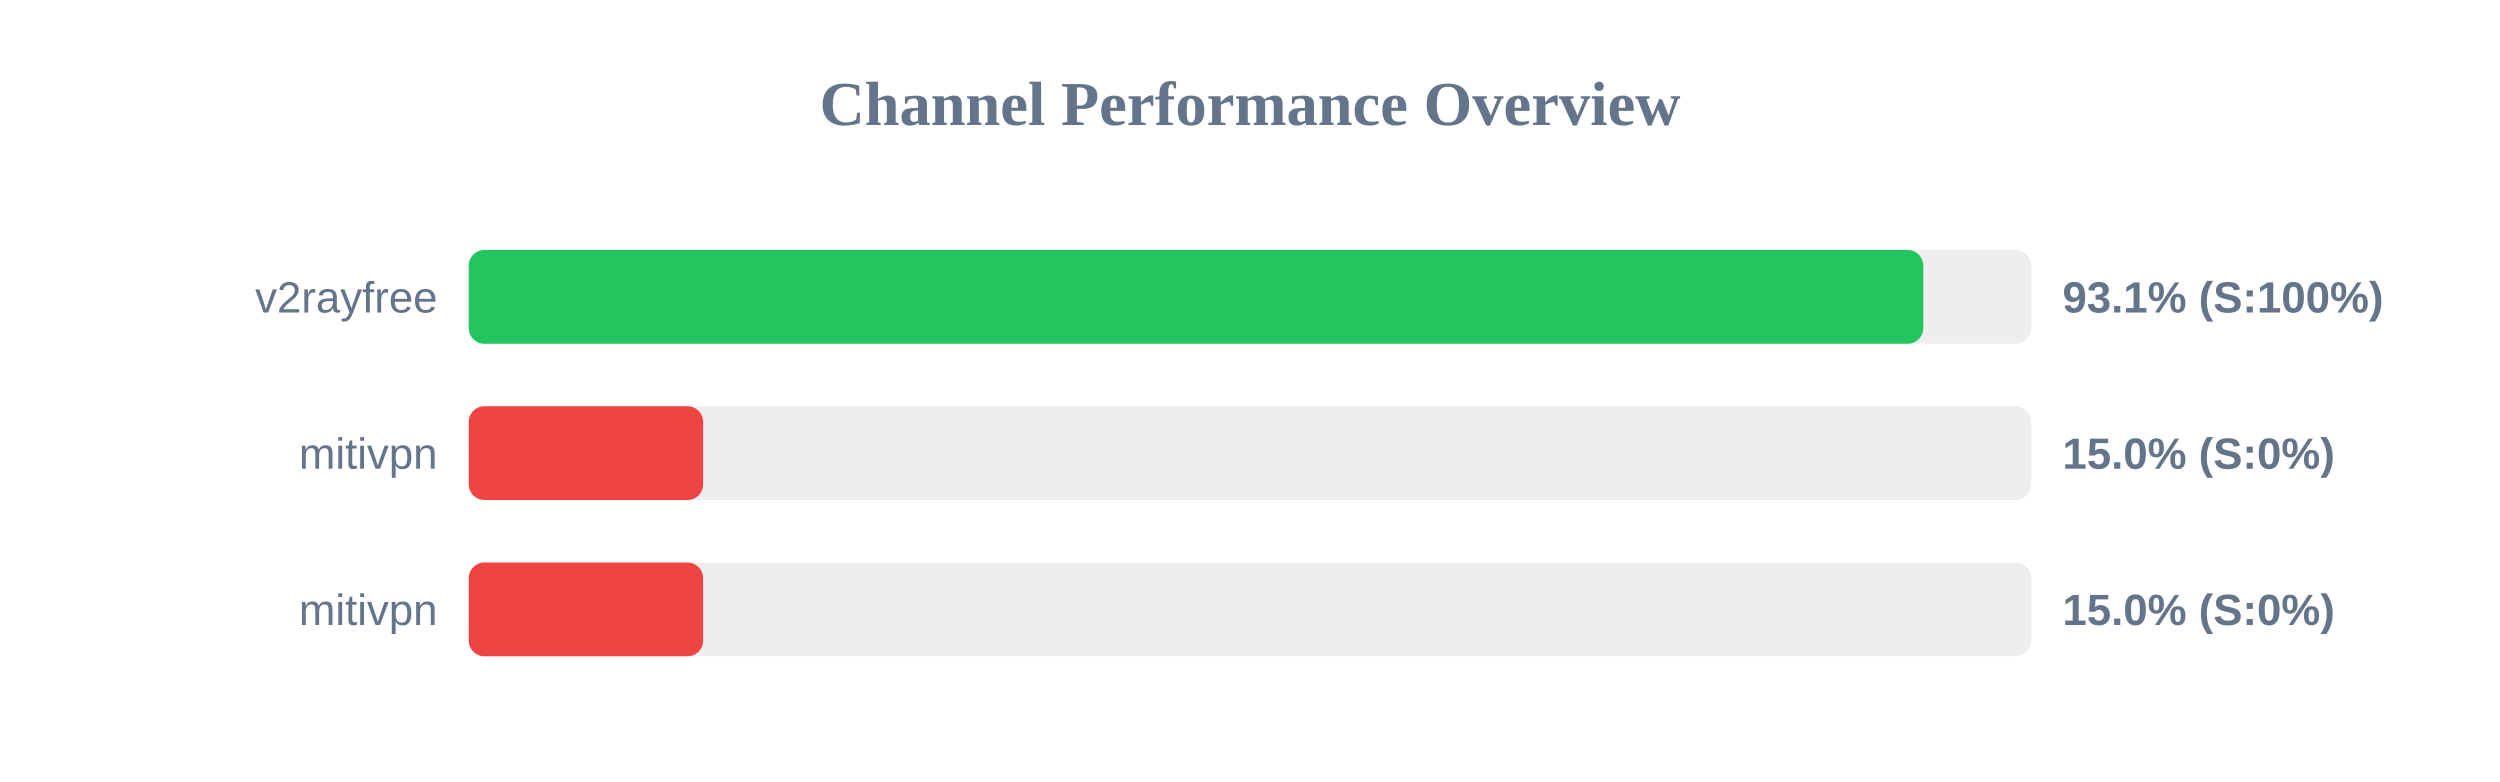
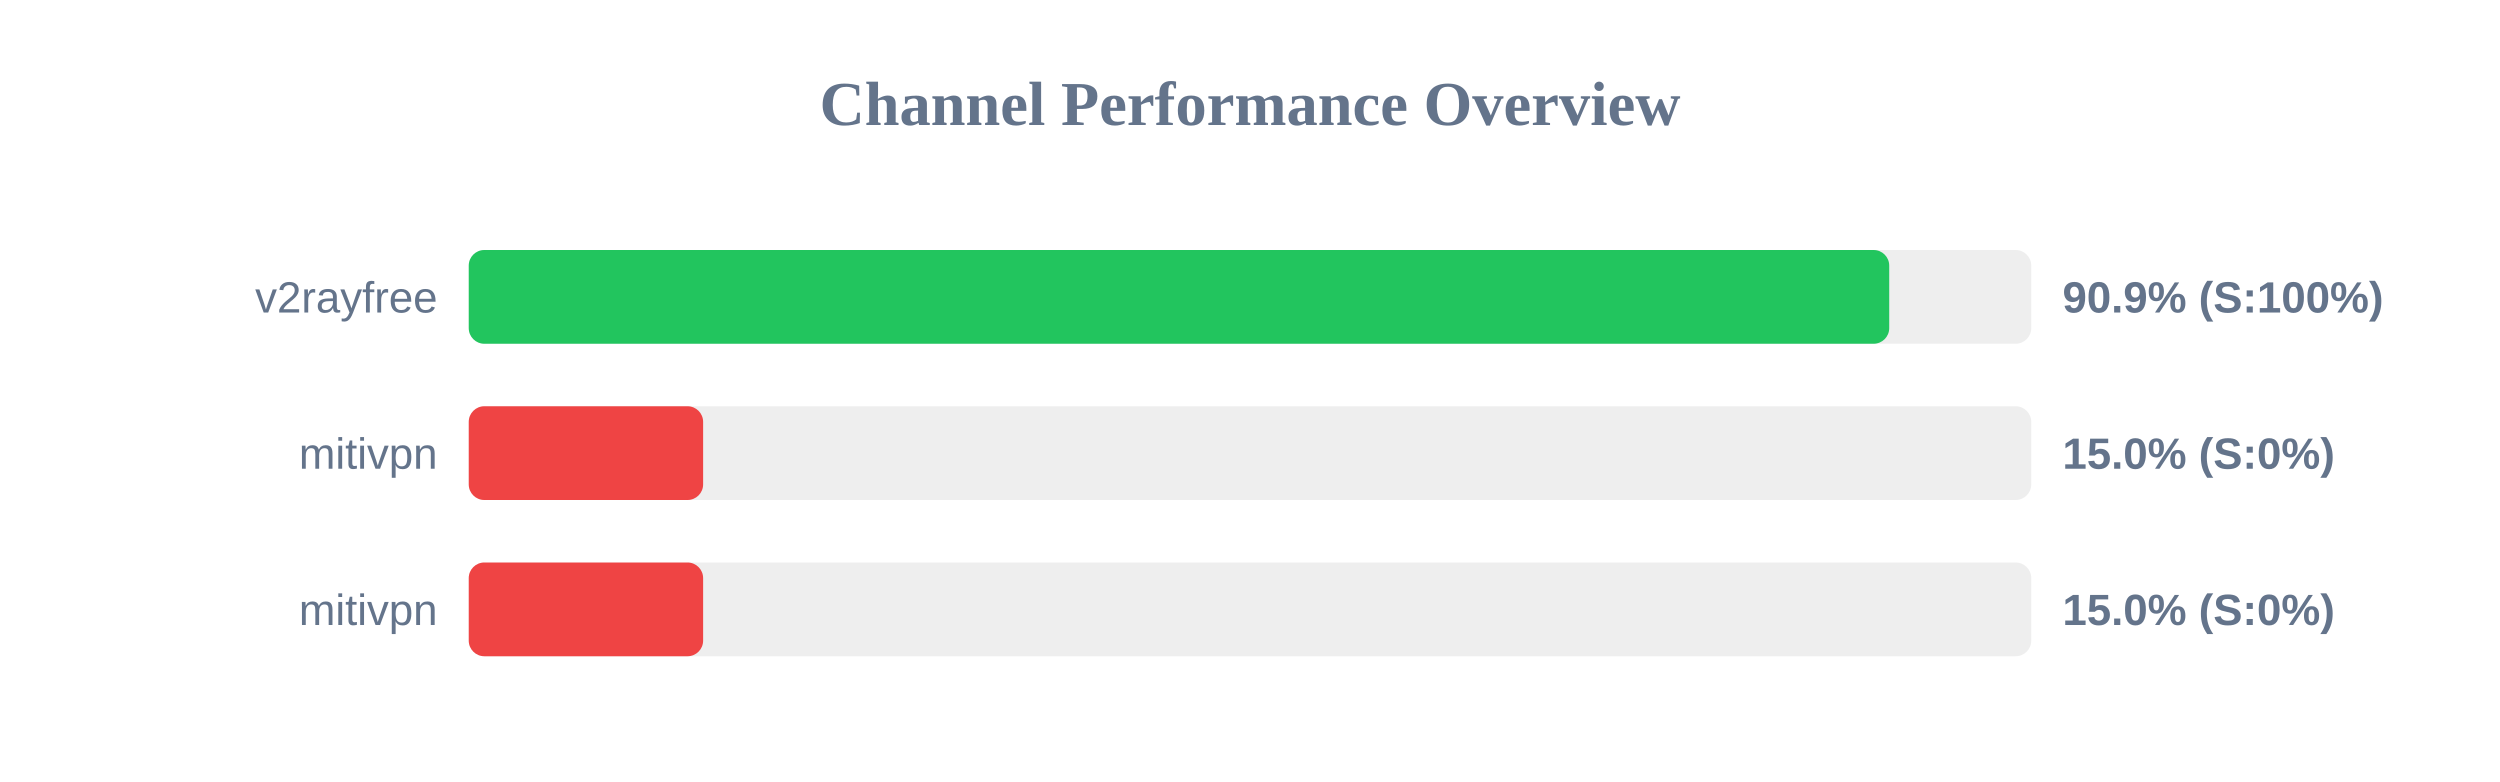
<svg xmlns="http://www.w3.org/2000/svg" width="800" height="250" version="1.1">
  <style>
        .row { font: 14px Arial; fill: #64748b; }
        .score { font: bold 14px Arial; fill: #64748b; }
    </style>
  <text x="400" y="40" text-anchor="middle" font-size="20px" font-weight="bold" fill="#64748b">Channel Performance Overview</text>
  <rect x="150" y="80" width="500" height="30" fill="#eee" rx="5" />
-   <rect x="150" y="80" width="465.45" height="30" fill="#22c55e" rx="5" />
+   <rect x="150" y="80" width="454.55" height="30" fill="#22c55e" rx="5" />
  <text x="140" y="100" text-anchor="end" class="row">v2rayfree</text>
-   <text x="660" y="100" text-anchor="start" class="score">93.1% (S:100%)</text>
+   <text x="660" y="100" text-anchor="start" class="score">90.9% (S:100%)</text>
  <rect x="150" y="130" width="500" height="30" fill="#eee" rx="5" />
  <rect x="150" y="130" width="75.0" height="30" fill="#ef4444" rx="5" />
  <text x="140" y="150" text-anchor="end" class="row">mitivpn</text>
  <text x="660" y="150" text-anchor="start" class="score">15.0% (S:0%)</text>
  <rect x="150" y="180" width="500" height="30" fill="#eee" rx="5" />
  <rect x="150" y="180" width="75.0" height="30" fill="#ef4444" rx="5" />
  <text x="140" y="200" text-anchor="end" class="row">mitivpn</text>
  <text x="660" y="200" text-anchor="start" class="score">15.0% (S:0%)</text>
</svg>
